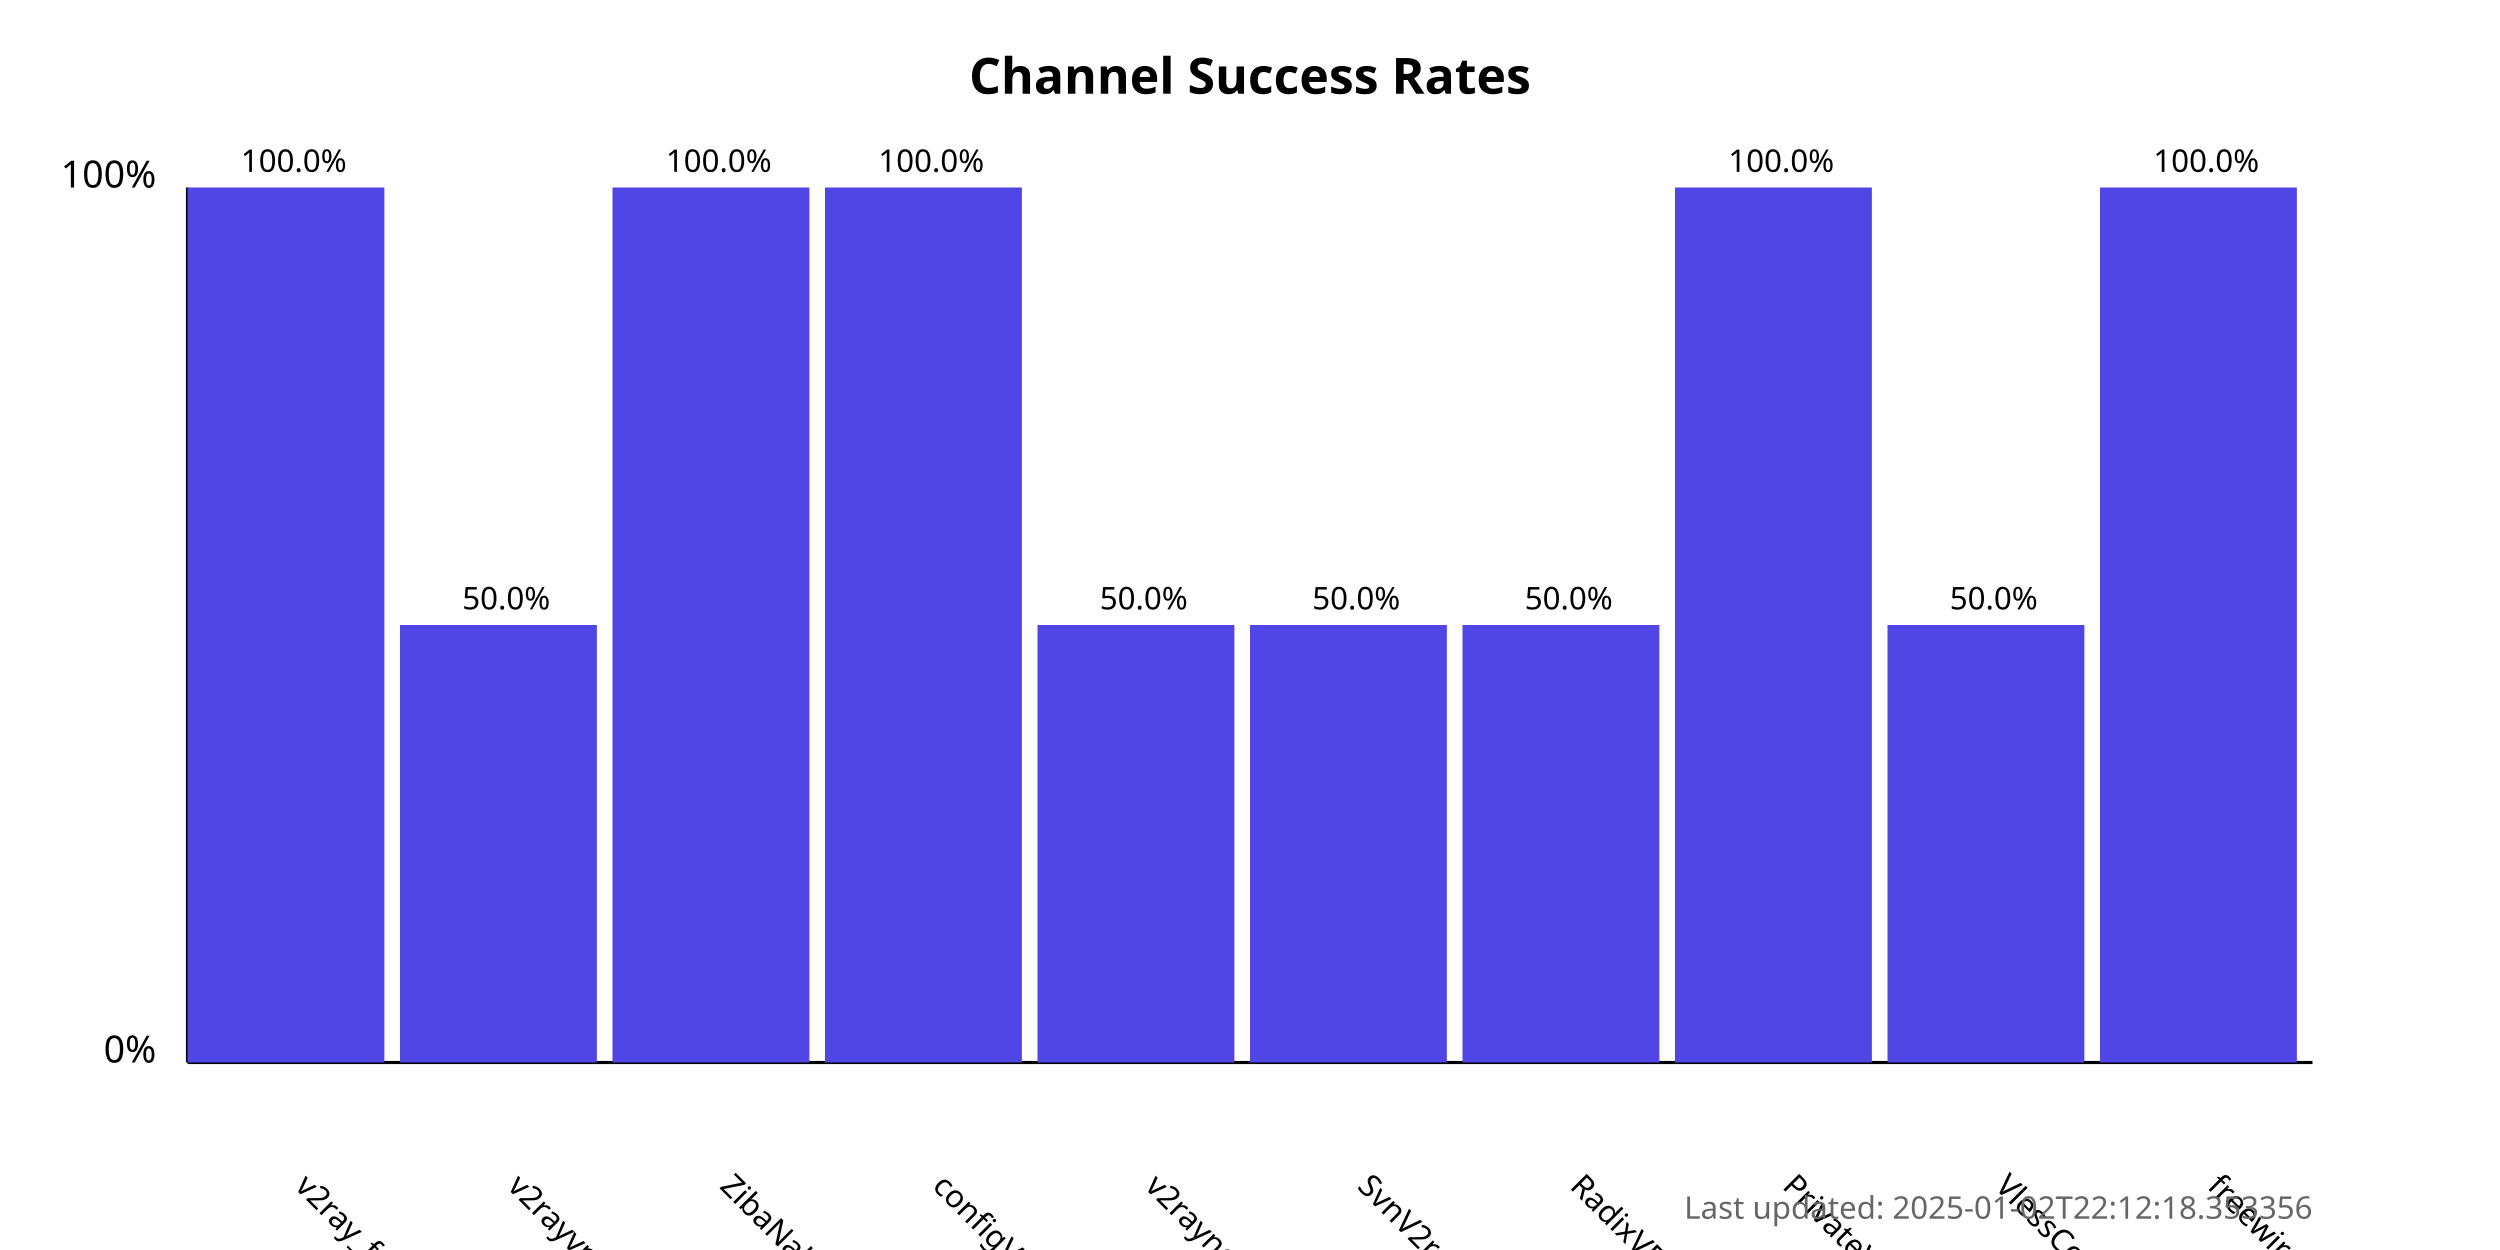
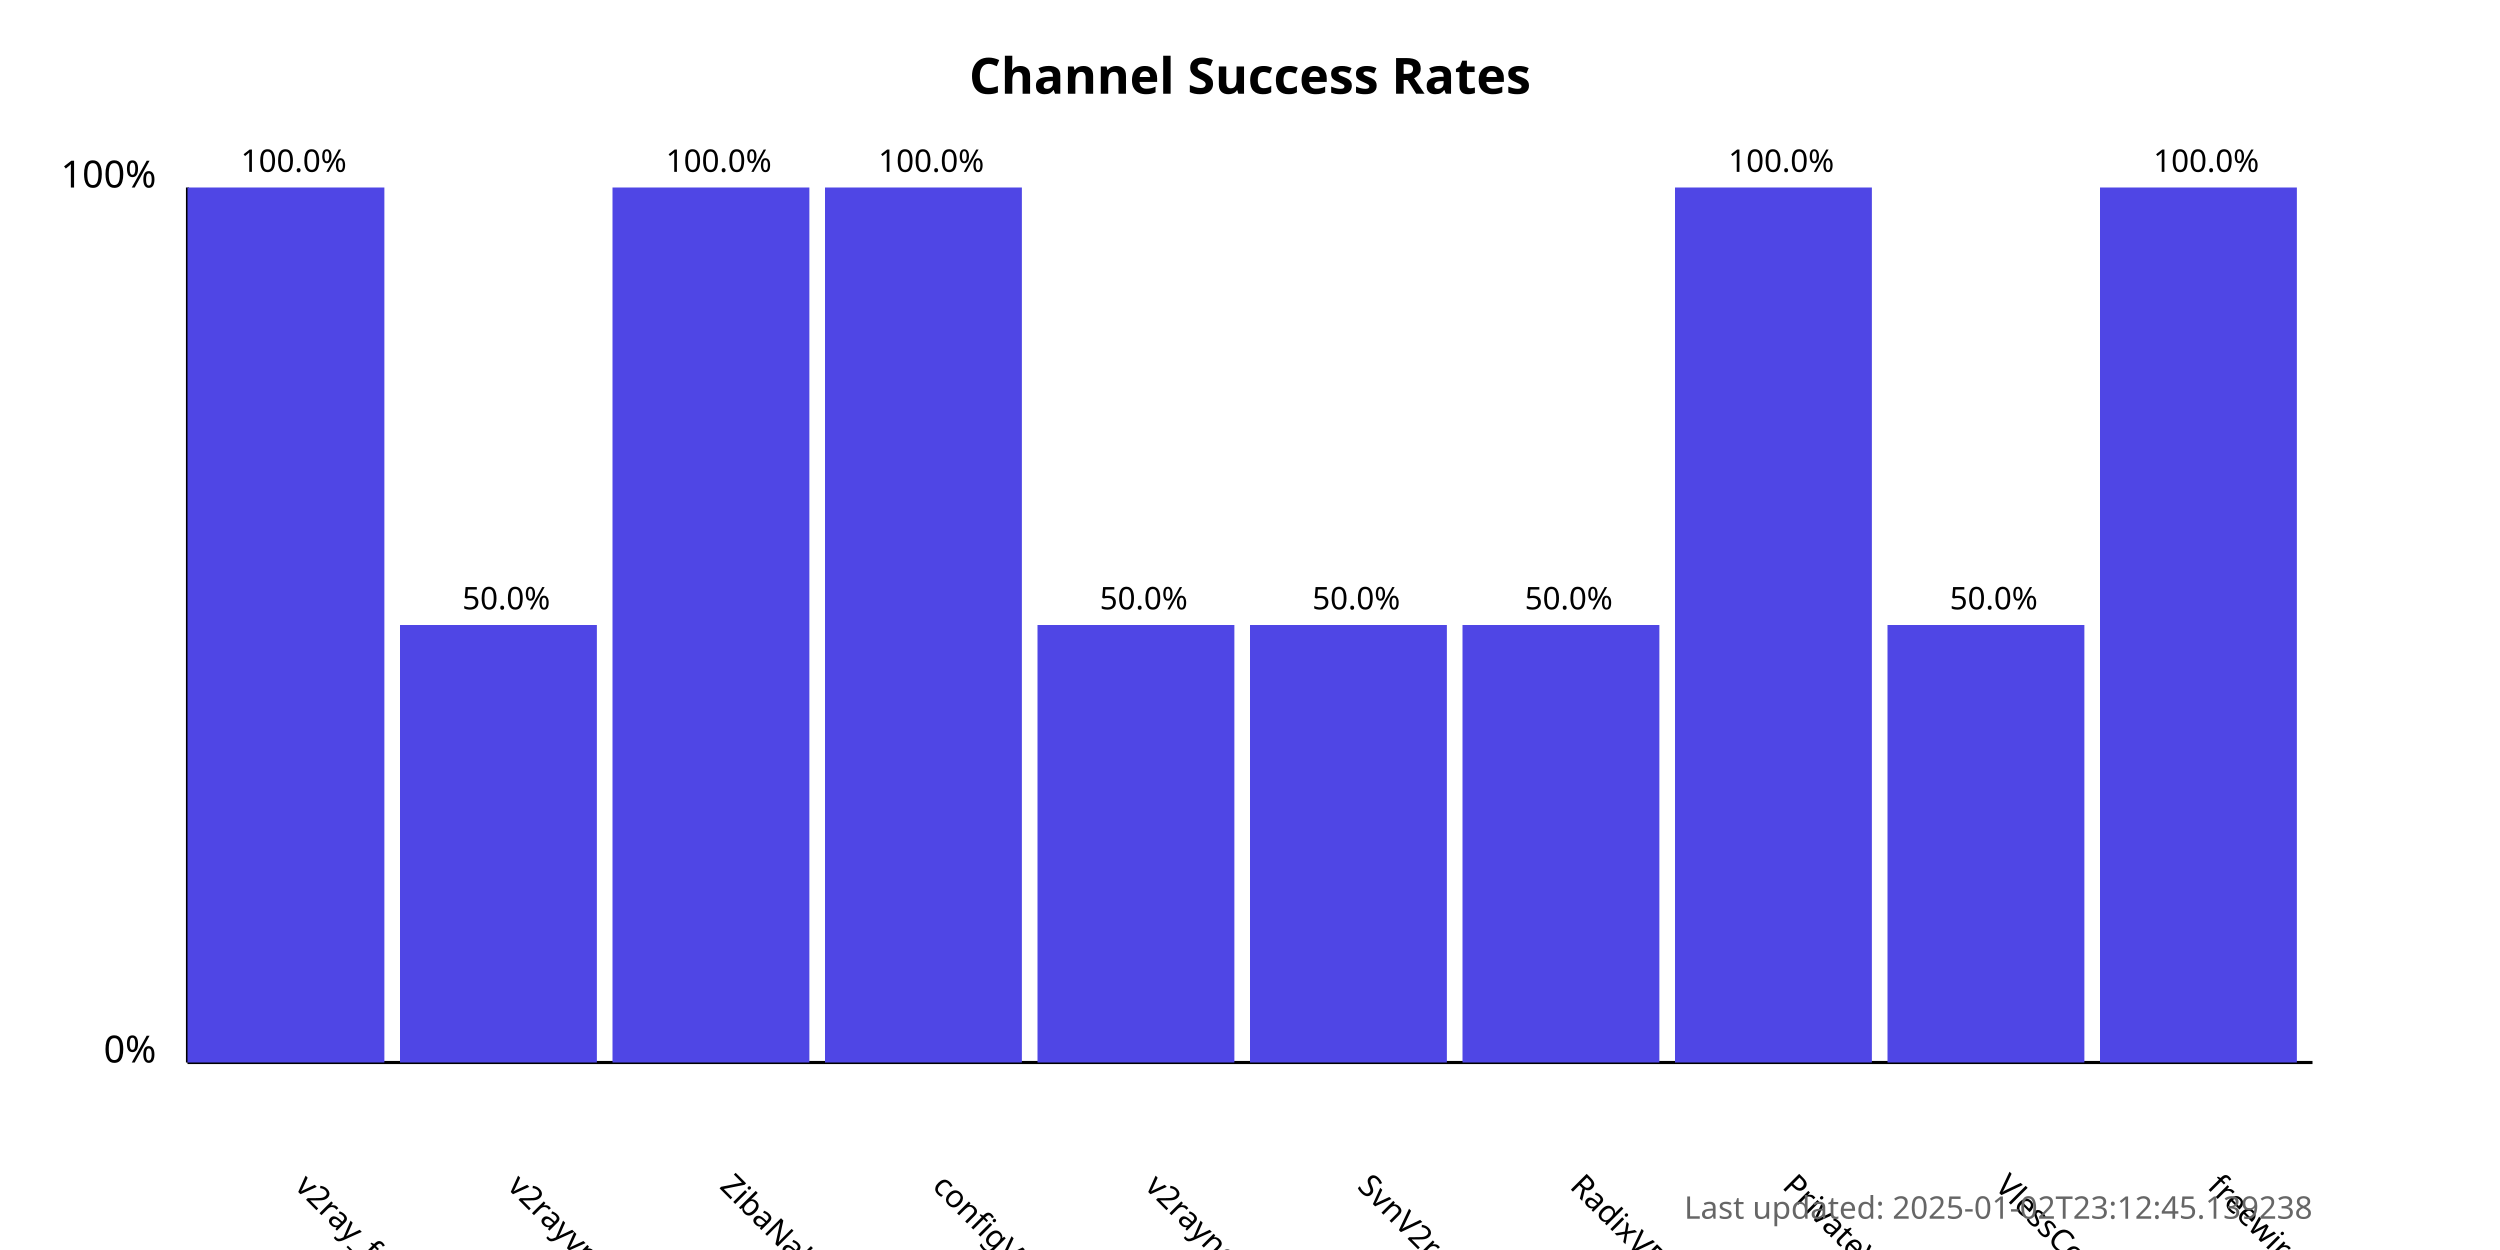
<svg xmlns="http://www.w3.org/2000/svg" width="800" height="400">
  <style>
            .chart-title { font: bold 16px sans-serif; }
            .axis-label { font: 12px sans-serif; }
            .tick-label { font: 10px sans-serif; }
            .bar { fill: #4f46e5; }
            .bar:hover { fill: #6366f1; }
            .timestamp { font: 10px sans-serif; fill: #666; }
        </style>
  <text x="400.0" y="30" text-anchor="middle" class="chart-title">
            Channel Success Rates
        </text>
  <line x1="60" y1="340" x2="60" y2="60" stroke="black" stroke-width="1" />
  <line x1="60" y1="340" x2="740" y2="340" stroke="black" stroke-width="1" />
  <text x="50" y="340" text-anchor="end" class="axis-label">0%</text>
  <text x="50" y="60" text-anchor="end" class="axis-label">100%</text>
  <g>
    <rect x="60" y="60.0" width="63.0" height="280.0" class="bar" />
    <text x="94.0" y="380" transform="rotate(45, 94.0, 380)" text-anchor="start" class="tick-label">
                v2ray_free_conf
            </text>
    <text x="94.0" y="55.0" text-anchor="middle" class="tick-label">
                100.0%
            </text>
  </g>
  <g>
    <rect x="128.0" y="200.0" width="63.0" height="140.0" class="bar" />
    <text x="162.0" y="380" transform="rotate(45, 162.0, 380)" text-anchor="start" class="tick-label">
                v2rayvpno
            </text>
    <text x="162.0" y="195.0" text-anchor="middle" class="tick-label">
                50.0%
            </text>
  </g>
  <g>
    <rect x="196.0" y="60.0" width="63.0" height="280.0" class="bar" />
    <text x="230.0" y="380" transform="rotate(45, 230.0, 380)" text-anchor="start" class="tick-label">
                ZibaNabz
            </text>
    <text x="230.0" y="55.0" text-anchor="middle" class="tick-label">
                100.0%
            </text>
  </g>
  <g>
    <rect x="264.0" y="60.0" width="63.0" height="280.0" class="bar" />
    <text x="298.0" y="380" transform="rotate(45, 298.0, 380)" text-anchor="start" class="tick-label">
                configV2rayForFree
            </text>
    <text x="298.0" y="55.0" text-anchor="middle" class="tick-label">
                100.0%
            </text>
  </g>
  <g>
    <rect x="332.0" y="200.0" width="63.0" height="140.0" class="bar" />
    <text x="366.0" y="380" transform="rotate(45, 366.0, 380)" text-anchor="start" class="tick-label">
                v2rayngvpn
            </text>
    <text x="366.0" y="195.0" text-anchor="middle" class="tick-label">
                50.0%
            </text>
  </g>
  <g>
    <rect x="400.0" y="200.0" width="63.0" height="140.0" class="bar" />
    <text x="434.0" y="380" transform="rotate(45, 434.0, 380)" text-anchor="start" class="tick-label">
                SvnV2ray
            </text>
    <text x="434.0" y="195.0" text-anchor="middle" class="tick-label">
                50.0%
            </text>
  </g>
  <g>
    <rect x="468.0" y="200.0" width="63.0" height="140.0" class="bar" />
    <text x="502.0" y="380" transform="rotate(45, 502.0, 380)" text-anchor="start" class="tick-label">
                RadixVPN
            </text>
    <text x="502.0" y="195.0" text-anchor="middle" class="tick-label">
                50.0%
            </text>
  </g>
  <g>
    <rect x="536.0" y="60.0" width="63.0" height="280.0" class="bar" />
    <text x="570.0" y="380" transform="rotate(45, 570.0, 380)" text-anchor="start" class="tick-label">
                PrivateVPNs
            </text>
    <text x="570.0" y="55.0" text-anchor="middle" class="tick-label">
                100.0%
            </text>
  </g>
  <g>
    <rect x="604.0" y="200.0" width="63.0" height="140.0" class="bar" />
    <text x="638.0" y="380" transform="rotate(45, 638.0, 380)" text-anchor="start" class="tick-label">
                VlessConfig
            </text>
    <text x="638.0" y="195.0" text-anchor="middle" class="tick-label">
                50.0%
            </text>
  </g>
  <g>
    <rect x="672.0" y="60.0" width="63.0" height="280.0" class="bar" />
    <text x="706.0" y="380" transform="rotate(45, 706.0, 380)" text-anchor="start" class="tick-label">
                freewireguard
            </text>
    <text x="706.0" y="55.0" text-anchor="middle" class="tick-label">
                100.0%
            </text>
  </g>
  <text x="740" y="390" text-anchor="end" class="timestamp">
-             Last updated: 2025-01-02T22:12:18.353356
+             Last updated: 2025-01-02T23:12:45.139238
        </text>
</svg>
